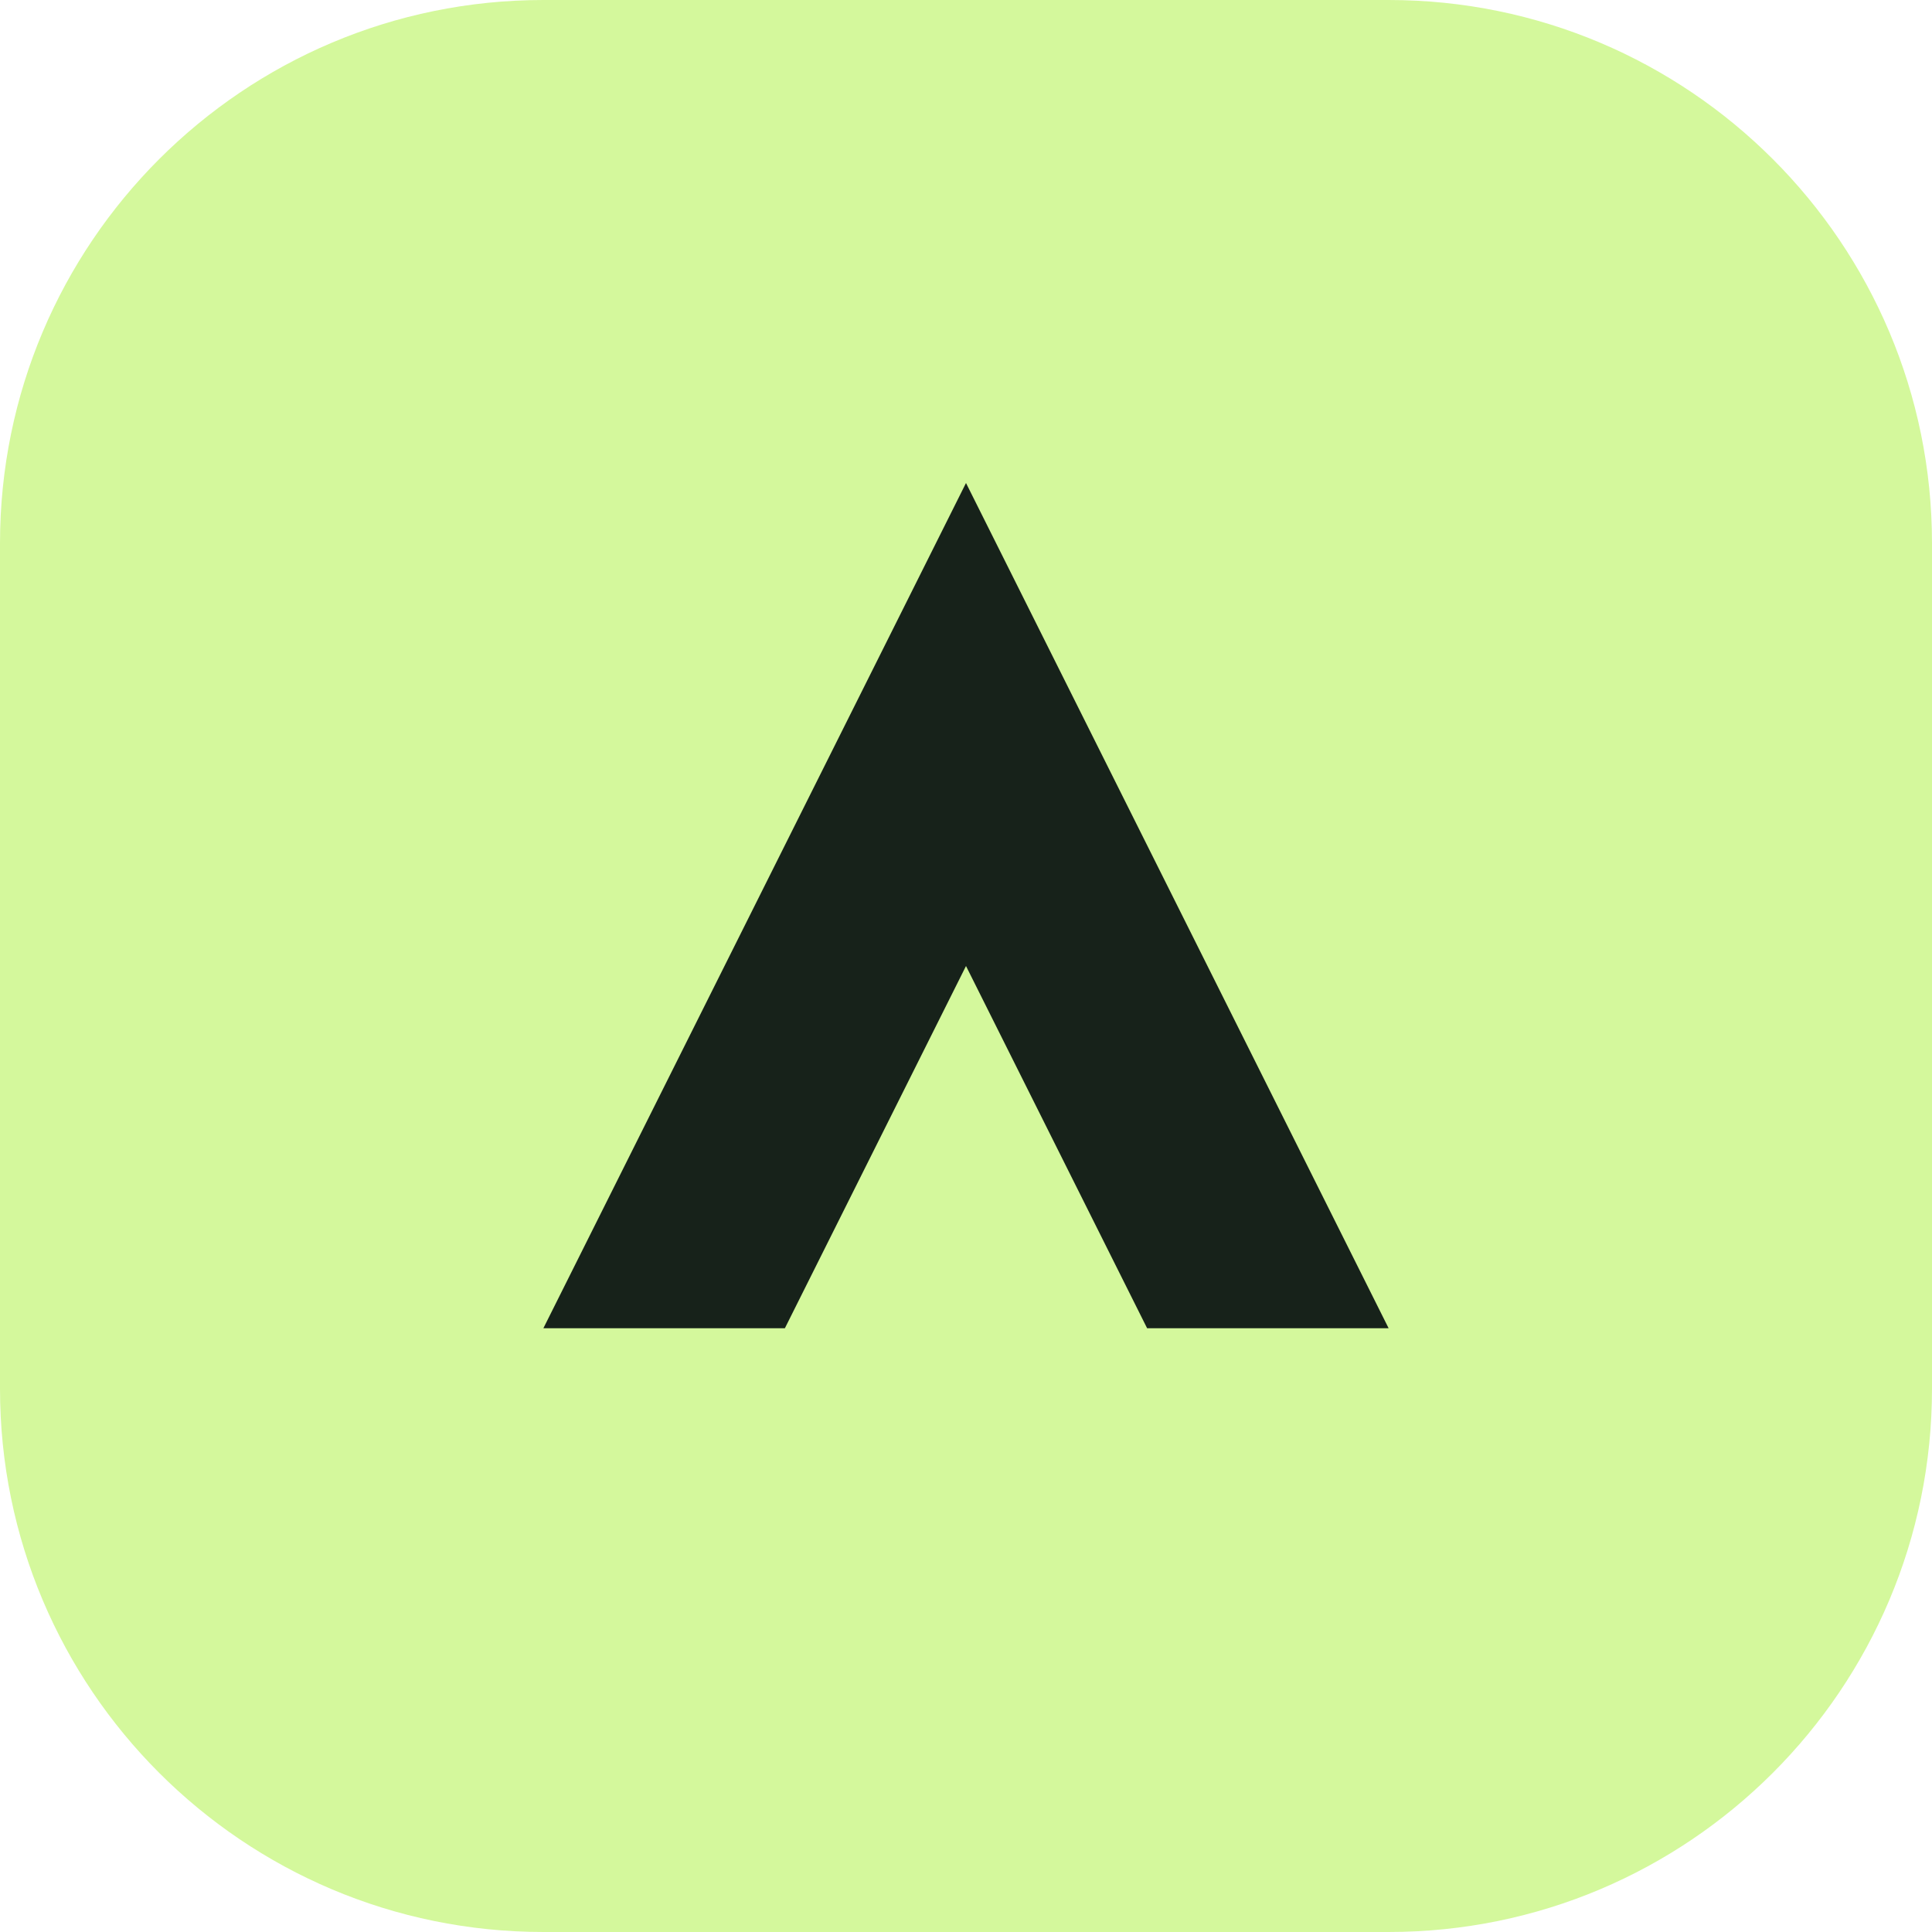
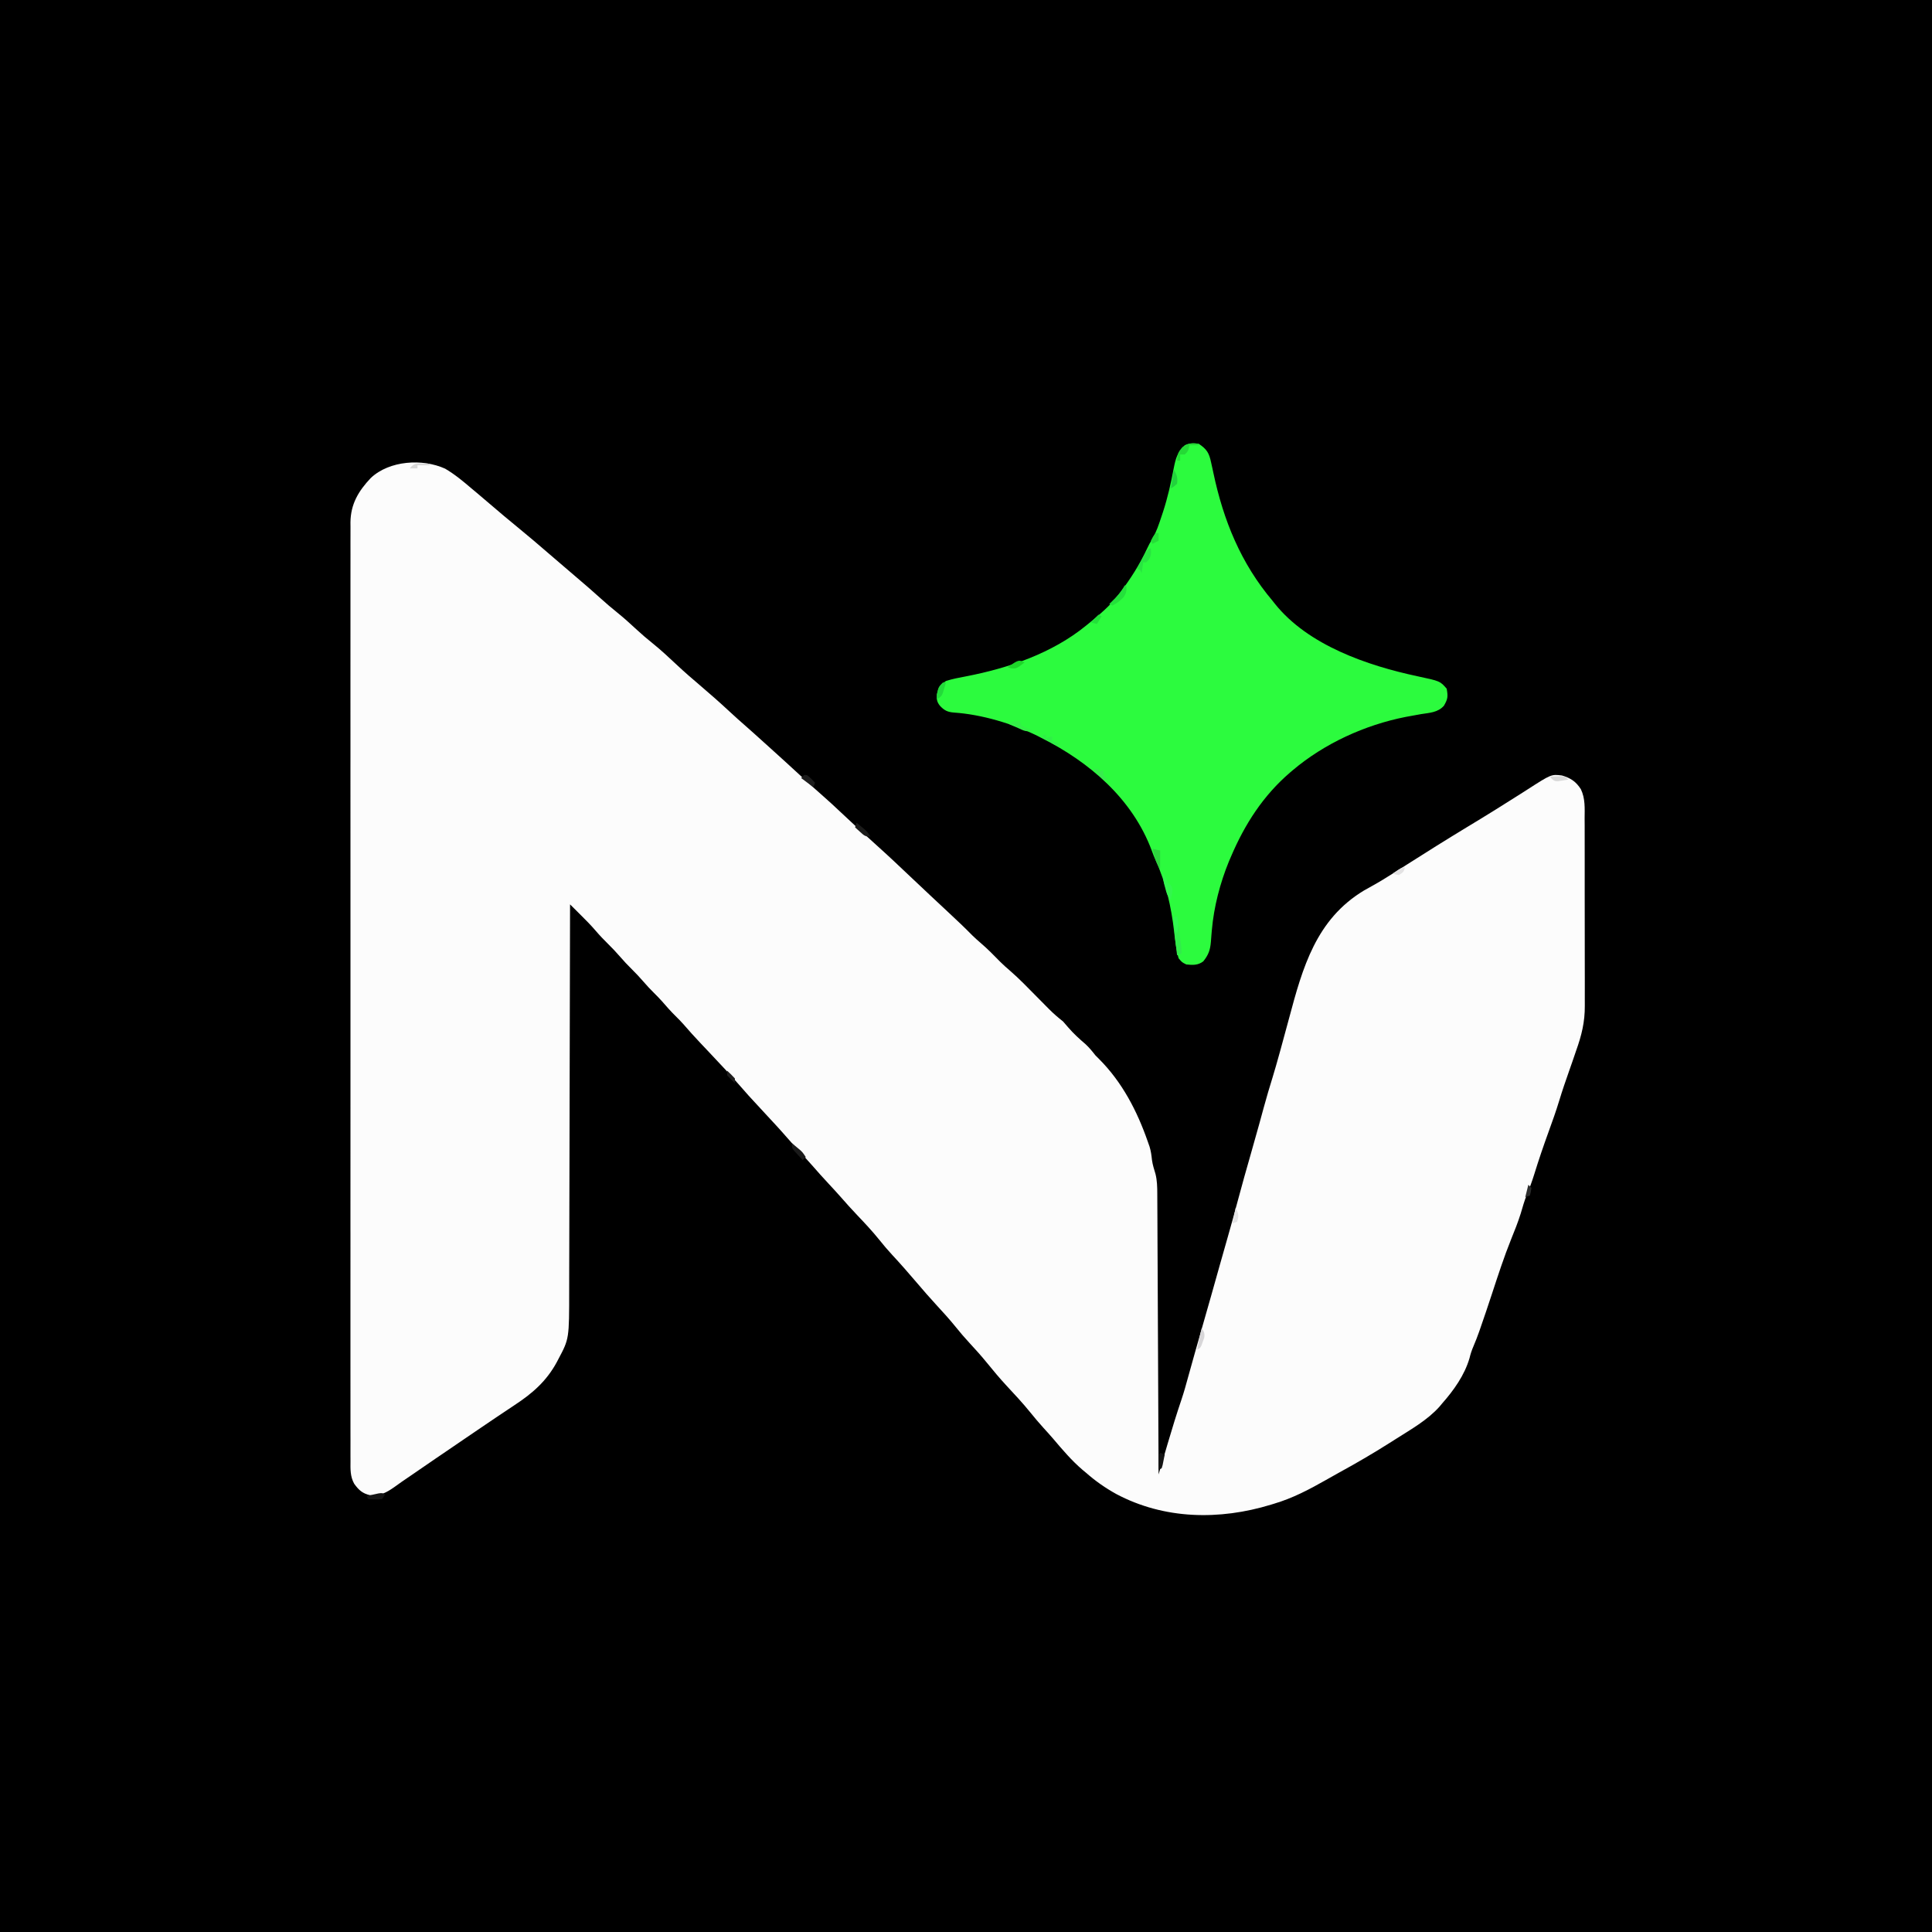
- <svg xmlns="http://www.w3.org/2000/svg" viewBox="0 0 32 32">
-   <rect width="32" height="32" rx="9" fill="#d4f89c" />
-   <path d="m9 22 7-14 7 14h-4l-3-6-3 6z" fill="#17221a" />
+ <svg xmlns="http://www.w3.org/2000/svg" version="1.1" width="1254" height="1254">
+   <path d="M0 0 C413.82 0 827.64 0 1254 0 C1254 413.82 1254 827.64 1254 1254 C840.18 1254 426.36 1254 0 1254 C0 840.18 0 426.36 0 0 Z " fill="#000000" transform="translate(0,0)" />
+   <path d="M0 0 C6.2 3.64 11.62 8.14 17.07 12.8 C18.17 13.73 19.28 14.65 20.39 15.57 C23.09 17.84 25.77 20.12 28.45 22.42 C31.19 24.76 33.94 27.09 36.7 29.43 C37.24 29.89 37.78 30.35 38.34 30.82 C41.7 33.66 45.09 36.46 48.51 39.24 C54.52 44.14 60.4 49.19 66.27 54.25 C69.2 56.77 72.14 59.29 75.07 61.8 C75.64 62.29 76.22 62.79 76.81 63.29 C79.77 65.83 82.74 68.37 85.71 70.91 C90.95 75.38 96.16 79.85 101.26 84.49 C104.57 87.5 107.96 90.37 111.45 93.18 C116 96.86 120.31 100.73 124.59 104.72 C127.78 107.67 131.05 110.46 134.45 113.18 C140.18 117.79 145.5 122.78 150.86 127.8 C155.52 132.17 160.34 136.33 165.21 140.46 C171.79 146.07 178.26 151.75 184.59 157.64 C188.05 160.86 191.55 164.01 195.12 167.1 C199.15 170.61 203.1 174.22 207.07 177.8 C207.87 178.52 208.68 179.24 209.51 179.99 C217.13 186.83 224.68 193.76 232.22 200.7 C233 201.42 233 201.42 233.79 202.15 C235.22 203.46 236.66 204.78 238.09 206.1 C240.34 208.16 242.64 210.17 244.95 212.18 C248.99 215.71 252.92 219.36 256.82 223.05 C265.05 230.79 273.33 238.47 281.76 245.99 C288.56 252.1 295.18 258.4 301.82 264.68 C305.44 268.1 309.07 271.51 312.7 274.93 C313.74 275.91 313.74 275.91 314.81 276.92 C318.93 280.79 323.05 284.65 327.19 288.49 C332.33 293.27 337.41 298.08 342.33 303.09 C344.12 304.85 345.98 306.48 347.88 308.11 C352.21 311.83 356.18 315.88 360.16 319.96 C362.23 322.03 364.39 323.95 366.62 325.85 C372.65 331.07 378.16 336.82 383.76 342.49 C385.97 344.72 388.18 346.96 390.39 349.19 C390.89 349.69 391.39 350.2 391.9 350.72 C394.8 353.64 397.83 356.26 401.07 358.8 C402.17 360 403.23 361.23 404.26 362.49 C407.76 366.6 411.65 370.1 415.74 373.62 C418.13 375.86 420.07 378.22 422.07 380.8 C422.83 381.56 423.6 382.33 424.38 383.11 C439.41 398.14 449.14 416.87 456.07 436.8 C456.63 438.4 456.63 438.4 457.21 440.03 C458.11 442.94 458.47 445.76 458.79 448.79 C459.22 451.88 460.17 454.81 461.07 457.8 C462.13 462.07 462.22 466.24 462.23 470.62 C462.23 471.4 462.24 472.18 462.24 472.98 C462.26 475.59 462.27 478.2 462.28 480.81 C462.29 482.68 462.3 484.56 462.31 486.43 C462.33 491.51 462.35 496.59 462.37 501.67 C462.4 506.99 462.42 512.3 462.45 517.61 C462.5 527.67 462.54 537.73 462.59 547.78 C462.64 559.23 462.69 570.69 462.75 582.14 C462.86 605.69 462.97 629.25 463.07 652.8 C463.38 651.76 463.68 650.72 464 649.64 C465.16 645.7 466.33 641.76 467.5 637.82 C468 636.12 468.5 634.43 468.99 632.74 C471.84 623.08 474.78 613.47 478.02 603.93 C479.56 599.33 480.86 594.67 482.13 589.99 C485.12 579.16 488.18 568.36 491.28 557.57 C495.15 544.06 499 530.56 502.77 517.03 C504.51 510.8 506.28 504.58 508.07 498.36 C510.28 490.68 512.38 482.97 514.45 475.24 C517.19 464.96 520.07 454.73 523.01 444.51 C524.78 438.36 526.52 432.21 528.21 426.04 C528.39 425.4 528.57 424.75 528.75 424.09 C529.6 421 530.44 417.92 531.28 414.83 C533.1 408.16 535.05 401.54 537.11 394.94 C538.62 390.02 540 385.07 541.38 380.11 C541.68 379.05 541.98 377.99 542.28 376.89 C544.15 370.2 545.96 363.5 547.75 356.78 C556.57 323.73 565.29 292.57 596.34 273.82 C598.03 272.87 599.73 271.91 601.43 270.97 C606.49 268.18 611.38 265.15 616.26 262.05 C617.46 261.29 617.46 261.29 618.68 260.51 C620.31 259.47 621.95 258.43 623.59 257.38 C636.75 248.99 649.97 240.71 663.31 232.62 C665.27 231.43 667.23 230.24 669.2 229.05 C670.19 228.45 671.18 227.85 672.2 227.22 C678.49 223.4 684.73 219.5 690.95 215.55 C693.23 214.11 695.52 212.67 697.81 211.23 C699.34 210.26 700.86 209.29 702.38 208.31 C717.96 198.28 717.96 198.28 724.93 199.15 C730.61 200.88 733.9 202.99 737.15 208.02 C740.09 214.1 739.64 220.52 739.6 227.13 C739.61 228.58 739.62 230.02 739.63 231.46 C739.65 235.37 739.65 239.27 739.64 243.17 C739.64 246.44 739.64 249.72 739.65 252.99 C739.67 260.72 739.66 268.45 739.65 276.19 C739.63 284.12 739.65 292.06 739.68 300 C739.7 306.85 739.71 313.69 739.7 320.53 C739.7 324.61 739.7 328.68 739.72 332.76 C739.74 336.6 739.73 340.44 739.71 344.28 C739.7 345.68 739.71 347.08 739.72 348.47 C739.81 359.15 737.62 367.88 734.07 377.8 C733.3 380.06 732.52 382.33 731.75 384.59 C731.01 386.73 730.26 388.86 729.51 390.99 C727.26 397.38 725.06 403.76 723.1 410.25 C721.03 417.06 718.63 423.74 716.2 430.43 C712.92 439.48 709.81 448.55 706.98 457.75 C705.54 462.41 703.9 466.91 702 471.41 C700.46 475.37 699.29 479.45 698.1 483.53 C696.33 489.16 694.15 494.61 691.93 500.07 C687.26 511.67 683.41 523.55 679.51 535.42 C677.03 542.96 674.52 550.49 671.89 557.98 C671.65 558.67 671.41 559.35 671.17 560.05 C670.02 563.3 668.8 566.48 667.44 569.64 C666.31 572.26 665.54 574.61 664.88 577.36 C661.66 588.39 654.6 598.29 647.07 606.8 C646.2 607.85 646.2 607.85 645.3 608.92 C637.44 617.64 626.9 623.55 617.07 629.8 C616.17 630.37 615.27 630.95 614.34 631.54 C603.17 638.63 591.82 645.3 580.2 651.63 C577.37 653.19 574.55 654.79 571.74 656.39 C560.82 662.59 550.16 668.21 538.07 671.8 C537.4 672.01 536.73 672.21 536.05 672.42 C502.66 682.63 466.77 682.09 435.56 665.5 C428.5 661.58 422.14 657.14 416.07 651.8 C415.29 651.15 414.51 650.5 413.7 649.83 C406.56 643.72 400.63 636.7 394.57 629.55 C392.53 627.18 390.43 624.86 388.32 622.55 C385.35 619.28 382.53 615.93 379.76 612.49 C374.9 606.48 369.66 600.88 364.4 595.23 C360.01 590.49 355.88 585.57 351.82 580.55 C348.09 575.96 344.18 571.61 340.16 567.28 C337.17 564.05 334.33 560.73 331.57 557.3 C327.45 552.19 323.08 547.38 318.62 542.56 C314.42 538.01 310.38 533.34 306.36 528.62 C301.02 522.34 295.61 516.16 290 510.12 C287.14 507.03 284.45 503.84 281.82 500.55 C277.34 494.98 272.49 489.81 267.56 484.63 C263.86 480.74 260.27 476.77 256.74 472.71 C254.24 469.86 251.66 467.08 249.07 464.3 C245.28 460.22 241.55 456.1 237.91 451.89 C235.5 449.16 233.04 446.48 230.57 443.8 C227.55 440.52 224.55 437.23 221.63 433.86 C217.09 428.62 212.34 423.57 207.63 418.48 C196.21 406.15 196.21 406.15 191.63 400.86 C185.28 393.55 178.63 386.51 171.98 379.46 C171.28 378.72 170.58 377.98 169.86 377.21 C168.5 375.77 167.13 374.33 165.77 372.89 C161.97 368.87 158.27 364.8 154.67 360.6 C153.04 358.76 151.33 357.03 149.57 355.3 C146.48 352.26 143.65 349.05 140.82 345.77 C139.13 343.87 137.38 342.08 135.57 340.3 C133.14 337.91 130.86 335.45 128.63 332.86 C126.21 330.06 123.71 327.4 121.07 324.8 C118.47 322.24 116.01 319.63 113.63 316.86 C111.06 313.87 108.38 311.07 105.57 308.3 C102.87 305.63 100.28 302.95 97.82 300.05 C94.52 296.18 90.94 292.62 87.34 289.04 C86.73 288.43 86.13 287.83 85.51 287.21 C84.03 285.74 82.55 284.27 81.07 282.8 C81.07 283.66 81.07 283.66 81.07 284.54 C81.01 318.5 80.94 352.46 80.84 386.42 C80.83 390.5 80.82 394.59 80.81 398.67 C80.81 399.48 80.8 400.3 80.8 401.13 C80.77 414.27 80.74 427.41 80.72 440.55 C80.7 454.05 80.67 467.54 80.62 481.04 C80.6 489.36 80.58 497.68 80.57 506 C80.57 511.71 80.55 517.42 80.52 523.14 C80.51 526.43 80.5 529.72 80.51 533.01 C80.52 564.73 80.52 564.73 73.51 577.93 C73.16 578.59 72.81 579.26 72.46 579.94 C65.77 592.27 56.64 600.22 45.07 607.8 C37.08 613.11 29.12 618.46 21.2 623.86 C20.12 624.59 19.05 625.33 17.94 626.08 C15.73 627.59 13.51 629.09 11.3 630.6 C9.21 632.02 7.13 633.44 5.04 634.87 C2.19 636.8 -0.65 638.74 -3.49 640.68 C-4.39 641.29 -5.3 641.91 -6.23 642.54 C-11.02 645.81 -15.81 649.1 -20.59 652.4 C-23.13 654.15 -25.68 655.89 -28.24 657.63 C-29.84 658.74 -31.42 659.89 -33 661.03 C-38.24 664.69 -42.2 666.82 -48.71 666.29 C-53.68 665.2 -56.16 662.87 -59.06 658.81 C-61.66 654.07 -61.48 649.46 -61.43 644.16 C-61.44 642.56 -61.44 642.56 -61.45 640.93 C-61.47 637.35 -61.45 633.77 -61.44 630.18 C-61.44 627.6 -61.45 625.01 -61.46 622.42 C-61.47 616.78 -61.47 611.15 -61.46 605.51 C-61.45 597.13 -61.45 588.75 -61.47 580.37 C-61.49 565.4 -61.48 550.43 -61.47 535.46 C-61.46 522.36 -61.46 509.26 -61.46 496.16 C-61.47 495.29 -61.47 494.42 -61.47 493.52 C-61.47 490 -61.47 486.47 -61.47 482.94 C-61.48 449.86 -61.47 416.77 -61.45 383.68 C-61.43 354.28 -61.43 324.88 -61.45 295.48 C-61.47 262.46 -61.48 229.43 -61.47 196.41 C-61.47 192.89 -61.47 189.37 -61.46 185.85 C-61.46 184.98 -61.46 184.11 -61.46 183.22 C-61.46 170.13 -61.46 157.04 -61.47 143.95 C-61.49 129.06 -61.48 114.17 -61.46 99.28 C-61.45 90.95 -61.45 82.62 -61.46 74.29 C-61.47 68.07 -61.46 61.85 -61.44 55.63 C-61.44 53.11 -61.44 50.59 -61.45 48.08 C-61.46 44.66 -61.45 41.24 -61.43 37.82 C-61.44 36.84 -61.45 35.86 -61.46 34.85 C-61.33 22.98 -56.26 14.5 -48.27 6.05 C-36.17 -5.35 -14.69 -6.67 0 0 Z " fill="#FCFCFC" transform="translate(288.9297,304.1992)" />
+   <path d="M0 0 C5.28 3.52 6.81 5.95 8.12 12.31 C8.44 13.75 8.76 15.19 9.08 16.63 C9.23 17.36 9.39 18.09 9.55 18.84 C16.08 49.82 27.45 77.71 48 102 C48.5 102.64 49 103.27 49.52 103.93 C71.08 130.88 109.71 144.05 142.14 150.96 C156.71 154.07 156.71 154.07 161 159 C161.89 164.08 161.8 165.64 159.18 170.1 C155.32 174.46 149.92 174.65 144.44 175.5 C142.17 175.9 139.9 176.32 137.64 176.73 C136.51 176.94 135.39 177.15 134.23 177.36 C107.81 182.59 81.58 194.59 61 212 C60.48 212.44 59.97 212.87 59.44 213.32 C41.96 228.3 29.95 246.93 21 268 C20.55 269.04 20.1 270.08 19.64 271.15 C13.92 285.15 9.88 300.6 8.58 315.68 C8.51 316.52 8.43 317.36 8.35 318.23 C8.2 319.91 8.07 321.6 7.96 323.28 C7.51 328.54 6.43 331.78 3 336 C-0.41 338.59 -3.84 338.44 -8 338 C-10.81 336.62 -10.81 336.62 -13 334 C-14.66 328.3 -15.26 322.3 -15.94 316.42 C-17.78 300.72 -21.24 285.07 -27.82 270.63 C-28.78 268.5 -29.6 266.39 -30.39 264.2 C-42.84 230.62 -70.8 206.66 -102 191 C-102.86 190.55 -103.72 190.1 -104.61 189.64 C-120.78 181.7 -140.79 175.72 -158.81 174.5 C-162.94 174.19 -165.13 173.14 -168 170 C-170.04 167.32 -170 166 -169.94 162.56 C-168.74 158.02 -167.88 156.69 -164 154 C-159.75 152.62 -155.38 151.84 -151 151 C-123.45 145.69 -94.99 135.99 -73 118 C-72.16 117.32 -72.16 117.32 -71.3 116.62 C-64.33 110.91 -57.45 105.22 -52 98 C-51.56 97.43 -51.13 96.85 -50.68 96.26 C-44.06 87.45 -38.39 78.57 -33.72 68.59 C-32 65 -32 65 -30.02 61.71 C-27.38 57.14 -25.78 52.24 -24.12 47.25 C-23.78 46.22 -23.43 45.19 -23.08 44.13 C-20.07 34.87 -17.95 25.48 -16.17 15.91 C-14.91 9.56 -13.79 5.47 -9 1 C-5.85 -0.57 -3.48 -0.35 0 0 Z " fill="#2CFB3E" transform="translate(778,288)" />
+   <path d="M0 0 C0.66 0 1.32 0 2 0 C2.81 2.94 3.23 5.77 3.5 8.81 C3.78 11.88 4.13 14.89 4.56 17.94 C5 21 5 21 5 24 C4.01 24.33 3.02 24.66 2 25 C1.66 22.15 1.33 19.29 1 16.44 C0.9 15.64 0.81 14.84 0.71 14.01 C0.17 9.31 -0.1 4.74 0 0 Z " fill="#32EC4A" transform="translate(762,595)" />
+   <path d="M0 0 C0 0.33 0 0.66 0 1 C-1.98 1 -3.96 1 -6 1 C-6.12 1.62 -6.25 2.24 -6.38 2.88 C-7 5 -7 5 -9 7 C-9.99 7 -10.98 7 -12 7 C-12 8.32 -12 9.64 -12 11 C-12.66 11 -13.32 11 -14 11 C-13.81 6.84 -13.23 5.25 -10.38 2.12 C-6.53 -0.3 -4.46 -0.45 0 0 Z " fill="#25D936" transform="translate(778,288)" />
+   <path d="M0 0 C0.33 0 0.66 0 1 0 C1.26 3.06 1.22 4.63 -0.38 7.31 C-1.18 8.15 -1.18 8.15 -2 9 C-2.66 9 -3.32 9 -4 9 C-4.33 11.31 -4.66 13.62 -5 16 C-5.33 15.34 -5.66 14.68 -6 14 C-6.66 13.67 -7.32 13.34 -8 13 C-7.05 11.21 -6.09 9.41 -5.12 7.62 C-4.59 6.63 -4.06 5.63 -3.51 4.6 C-2 2 -2 2 0 0 Z " fill="#29E441" transform="translate(746,356)" />
+   <path d="M0 0 C0.33 0 0.66 0 1 0 C1.38 3.35 1.16 4.75 -0.69 7.62 C-3 10 -5.01 11.58 -8 13 C-8.66 12.67 -9.32 12.34 -10 12 C-9.53 11.55 -9.06 11.11 -8.57 10.64 C-5.13 7.3 -2.32 4.25 0 0 Z " fill="#24E03B" transform="translate(730,380)" />
+   <path d="M0 0 C2 3 2 3 3 6 C3.54 6.39 4.07 6.78 4.62 7.19 C6.38 9.5 6.05 10.37 5.69 13.19 C5.46 14.45 5.23 15.7 5 17 C2.59 14.59 2.24 12.9 1.38 9.62 C1.11 8.67 0.85 7.71 0.59 6.73 C0 4 0 4 0 0 Z " fill="#33F64D" transform="translate(755,567)" />
+   <path d="M0 0 C0.33 0.99 0.66 1.98 1 3 C4.5 4.72 4.5 4.72 8 6 C4.02 7.33 2.6 6.23 -1.19 4.56 C-2.27 4.09 -3.36 3.62 -4.48 3.13 C-5.31 2.76 -6.14 2.38 -7 2 C-4 0 -4 0 0 0 Z " fill="#34EF47" transform="translate(662,468)" />
+   <path d="M0 0 C-0.99 1.49 -0.99 1.49 -2 3 C-4.16 3.29 -4.16 3.29 -6.62 3.19 C-7.44 3.16 -8.26 3.13 -9.1 3.11 C-10.04 3.05 -10.04 3.05 -11 3 C-11.33 2.34 -11.66 1.68 -12 1 C-10.38 0.64 -8.75 0.29 -7.12 -0.06 C-6.22 -0.26 -5.32 -0.46 -4.38 -0.66 C-2 -1 -2 -1 0 0 Z " fill="#131313" transform="translate(250,970)" />
+   <path d="M0 0 C2.48 0.5 2.48 0.5 5 1 C5 4.96 5 8.92 5 13 C3.1 10.14 2.31 8.07 1.38 4.81 C0.98 3.46 0.98 3.46 0.59 2.08 C0.39 1.39 0.2 0.71 0 0 Z " fill="#2ED33F" transform="translate(748,551)" />
+   <path d="M0 0 C0.99 0.33 1.98 0.66 3 1 C2.72 2.48 2.42 3.96 2.12 5.44 C1.96 6.26 1.8 7.08 1.63 7.93 C1.42 8.62 1.22 9.3 1 10 C0.01 10.5 0.01 10.5 -1 11 C-1.03 9.35 -1.05 7.71 -1.06 6.06 C-1.07 5.15 -1.09 4.23 -1.1 3.29 C-1 1 -1 1 0 0 Z " fill="#141414" transform="translate(753,943)" />
+   <path d="M0 0 C0.66 0 1.32 0 2 0 C1.58 1.46 1.14 2.92 0.69 4.38 C0.44 5.19 0.2 6 -0.05 6.84 C-1 9 -1 9 -4 11 C-3.26 3.26 -3.26 3.26 0 0 Z " fill="#23DA3A" transform="translate(612,443)" />
+   <path d="M0 0 C1.13 0.93 2.25 1.87 3.38 2.81 C4 3.33 4.63 3.86 5.27 4.39 C7 6 7 6 9 9 C8.34 9.66 7.68 10.32 7 11 C5.82 9.74 4.66 8.46 3.5 7.19 C2.85 6.48 2.2 5.77 1.53 5.04 C0 3 0 3 0 0 Z " fill="#1A1A1A" transform="translate(514,742)" />
+   <path d="M0 0 C1.13 0.93 2.25 1.87 3.38 2.81 C4 3.33 4.63 3.86 5.27 4.39 C7 6 7 6 9 9 C5.41 9 4.89 8.34 2.31 6 C1.69 5.44 1.07 4.89 0.43 4.31 C-0.04 3.88 -0.52 3.45 -1 3 C-0.67 2.01 -0.34 1.02 0 0 Z " fill="#1B1B1A" transform="translate(556,534)" />
+   <path d="M0 0 C1.62 -0.05 3.25 -0.09 4.88 -0.12 C5.78 -0.15 6.68 -0.17 7.62 -0.2 C10 0 10 0 12 2 C10.57 2.25 9.13 2.47 7.69 2.69 C6.89 2.82 6.09 2.94 5.26 3.07 C3 3 3 3 1.21 1.52 C0.81 1.02 0.41 0.52 0 0 Z " fill="#D8D8D8" transform="translate(1006,504)" />
+   <path d="M0 0 C2 0 2 0 4.62 2.5 C5.41 3.32 6.19 4.15 7 5 C6.67 5.99 6.34 6.98 6 8 C3.36 6.02 0.72 4.04 -2 2 C-1.34 1.34 -0.68 0.68 0 0 Z " fill="#1C1C1C" transform="translate(522,503)" />
+   <path d="M0 0 C1.5 2.37 2.08 3.51 1.61 6.32 C1.33 7.1 1.04 7.88 0.75 8.69 C0.48 9.48 0.2 10.26 -0.08 11.07 C-1 13 -1 13 -3 14 C-2.69 12.42 -2.38 10.83 -2.06 9.25 C-1.89 8.37 -1.71 7.49 -1.54 6.58 C-1.08 4.37 -0.57 2.18 0 0 Z " fill="#D7D6D8" transform="translate(780,862)" />
+   <path d="M0 0 C1.84 3.1 2.55 5.39 2 9 C0 10.81 0 10.81 -2 12 C-1.45 7.97 -0.84 3.98 0 0 Z " fill="#22D23D" transform="translate(762,305)" />
+   <path d="M0 0 C0.66 0 1.32 0 2 0 C2 0.66 2 1.32 2 2 C3.32 1.67 4.64 1.34 6 1 C6 1.99 6 2.98 6 4 C8.48 4.99 8.48 4.99 11 6 C10.01 6.5 10.01 6.5 9 7 C6.84 6 6.84 6 4.38 4.56 C3.56 4.09 2.74 3.62 1.9 3.13 C1.27 2.76 0.65 2.38 0 2 C0 1.34 0 0.68 0 0 Z " fill="#30EE47" transform="translate(677,477)" />
+   <path d="M0 0 C0.66 0 1.32 0 2 0 C2 1.65 2 3.3 2 5 C0.02 5.99 0.02 5.99 -2 7 C-2.33 6.34 -2.66 5.68 -3 5 C-1.69 2.38 -1.69 2.38 0 0 Z " fill="#26DE39" transform="translate(750,346)" />
+   <path d="M0 0 C2.09 4.18 2.17 4.8 1 9 C0.01 9.33 -0.98 9.66 -2 10 C-1.34 6.7 -0.68 3.4 0 0 Z " fill="#E3E3E5" transform="translate(802,784)" />
+   <path d="M0 0 C0.99 0 1.98 0 3 0 C3 0.66 3 1.32 3 2 C3.99 1.67 4.98 1.34 6 1 C6 1.99 6 2.98 6 4 C7.44 5.69 7.44 5.69 9 7 C6 7 6 7 4.39 5.47 C3.87 4.82 3.35 4.17 2.81 3.5 C2.02 2.53 2.02 2.53 1.21 1.53 C0.81 1.03 0.41 0.52 0 0 Z " fill="#38EB4E" transform="translate(710,499)" />
+   <path d="M0 0 C0.66 0 1.32 0 2 0 C3.37 3.82 2.68 7.07 2 11 C-0.33 7.37 -0.16 4.23 0 0 Z " fill="#31F650" transform="translate(762,595)" />
+   <path d="M0 0 C0.9 0.03 1.8 0.05 2.73 0.08 C3.76 0.13 3.76 0.13 4.81 0.19 C4.81 0.52 4.81 0.85 4.81 1.19 C2.17 1.19 -0.47 1.19 -3.19 1.19 C-3.19 1.85 -3.19 2.51 -3.19 3.19 C-4.84 3.19 -6.49 3.19 -8.19 3.19 C-5.68 0.01 -3.96 -0.15 0 0 Z " fill="#D9D9D9" transform="translate(274.1875,300.8125)" />
+   <path d="M0 0 C-5.29 4.06 -5.29 4.06 -8.88 3.75 C-9.58 3.5 -10.28 3.25 -11 3 C-3.71 -1.86 -3.71 -1.86 0 0 Z " fill="#1ED62A" transform="translate(665,430)" />
+   <path d="M0 0 C0.66 0.66 1.32 1.32 2 2 C1.62 4.62 1.62 4.62 1 7 C0.01 7.33 -0.98 7.66 -2 8 C-1.34 5.36 -0.68 2.72 0 0 Z " fill="#2C2D2D" transform="translate(992,769)" />
+   <path d="M0 0 C2.5 2.31 2.5 2.31 5 5 C5 5.99 5 6.98 5 8 C2.5 5.69 2.5 5.69 0 3 C0 2.01 0 1.02 0 0 Z " fill="#1E1D1D" transform="translate(472,695)" />
+   <path d="M0 0 C-1 3 -1 3 -4 5 C-6.19 4.62 -6.19 4.62 -8 4 C-2.25 0 -2.25 0 0 0 Z " fill="#E3E2E3" transform="translate(912,563)" />
+   <path d="M0 0 C0.66 0.33 1.32 0.66 2 1 C1.01 2.65 0.02 4.3 -1 6 C-2.32 5.67 -3.64 5.34 -5 5 C-3.35 3.35 -1.7 1.7 0 0 Z " fill="#23E139" transform="translate(713,399)" />
</svg>
